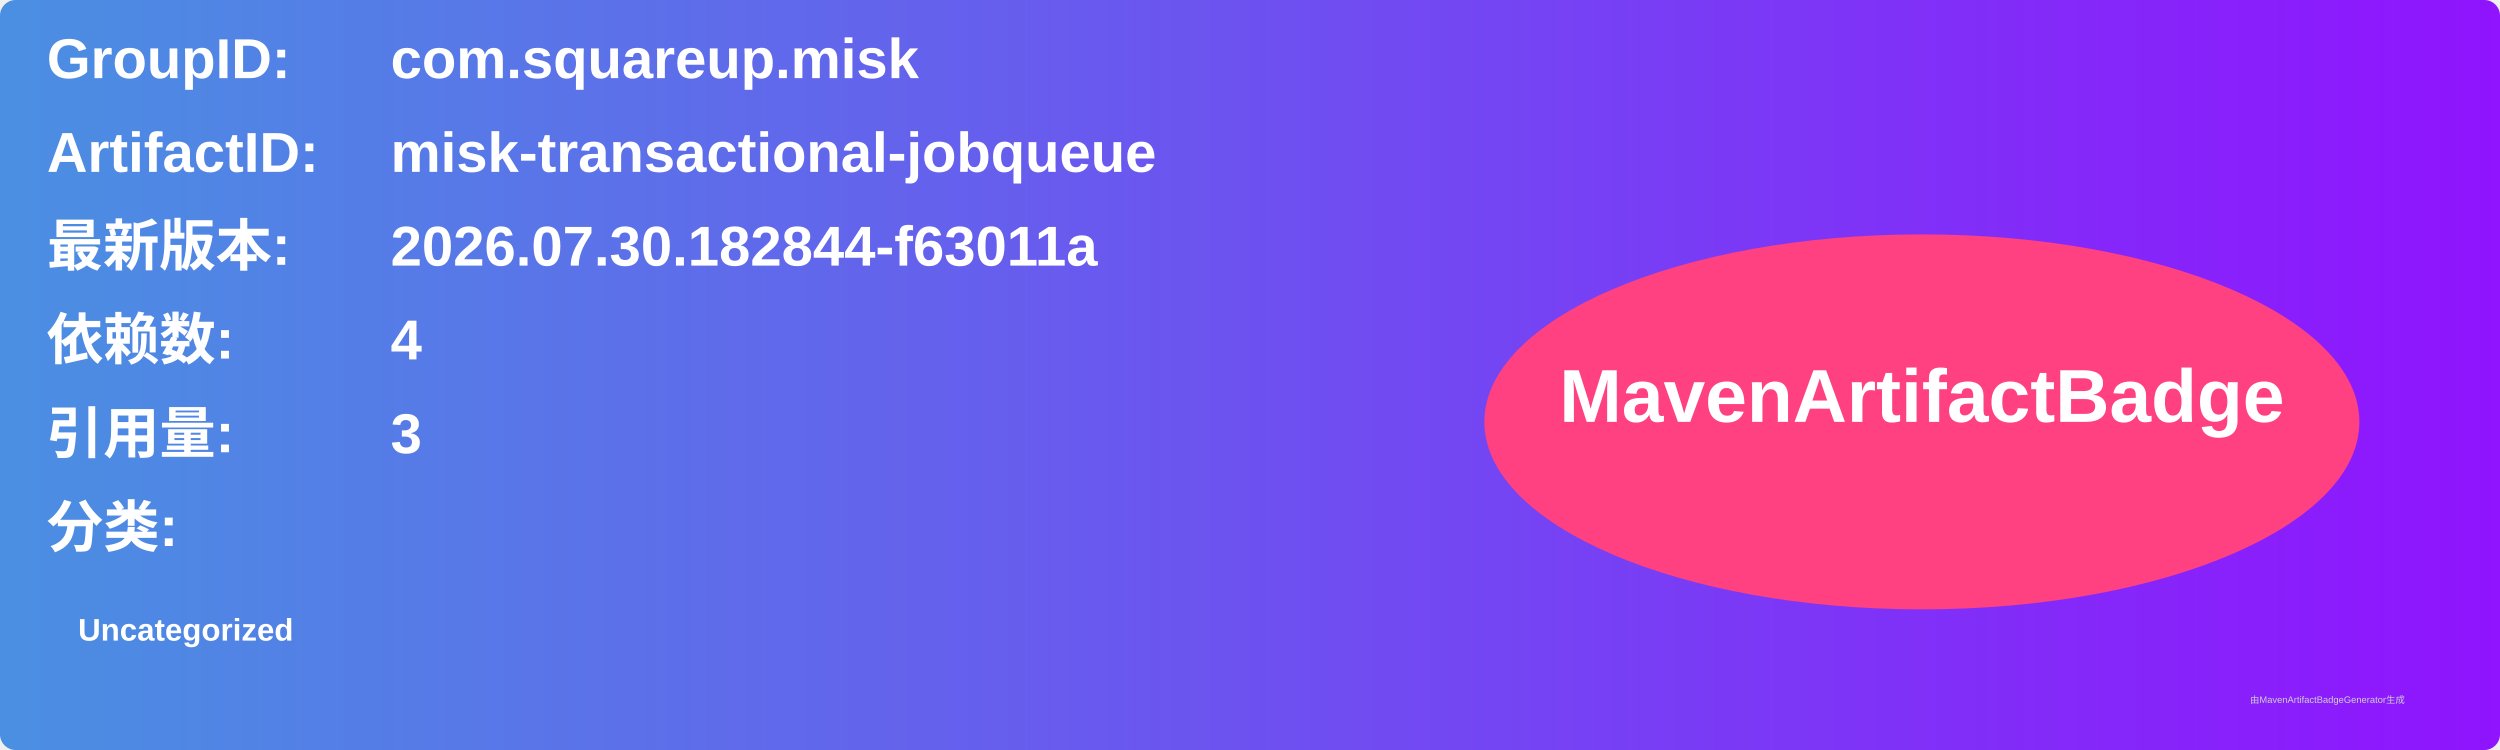
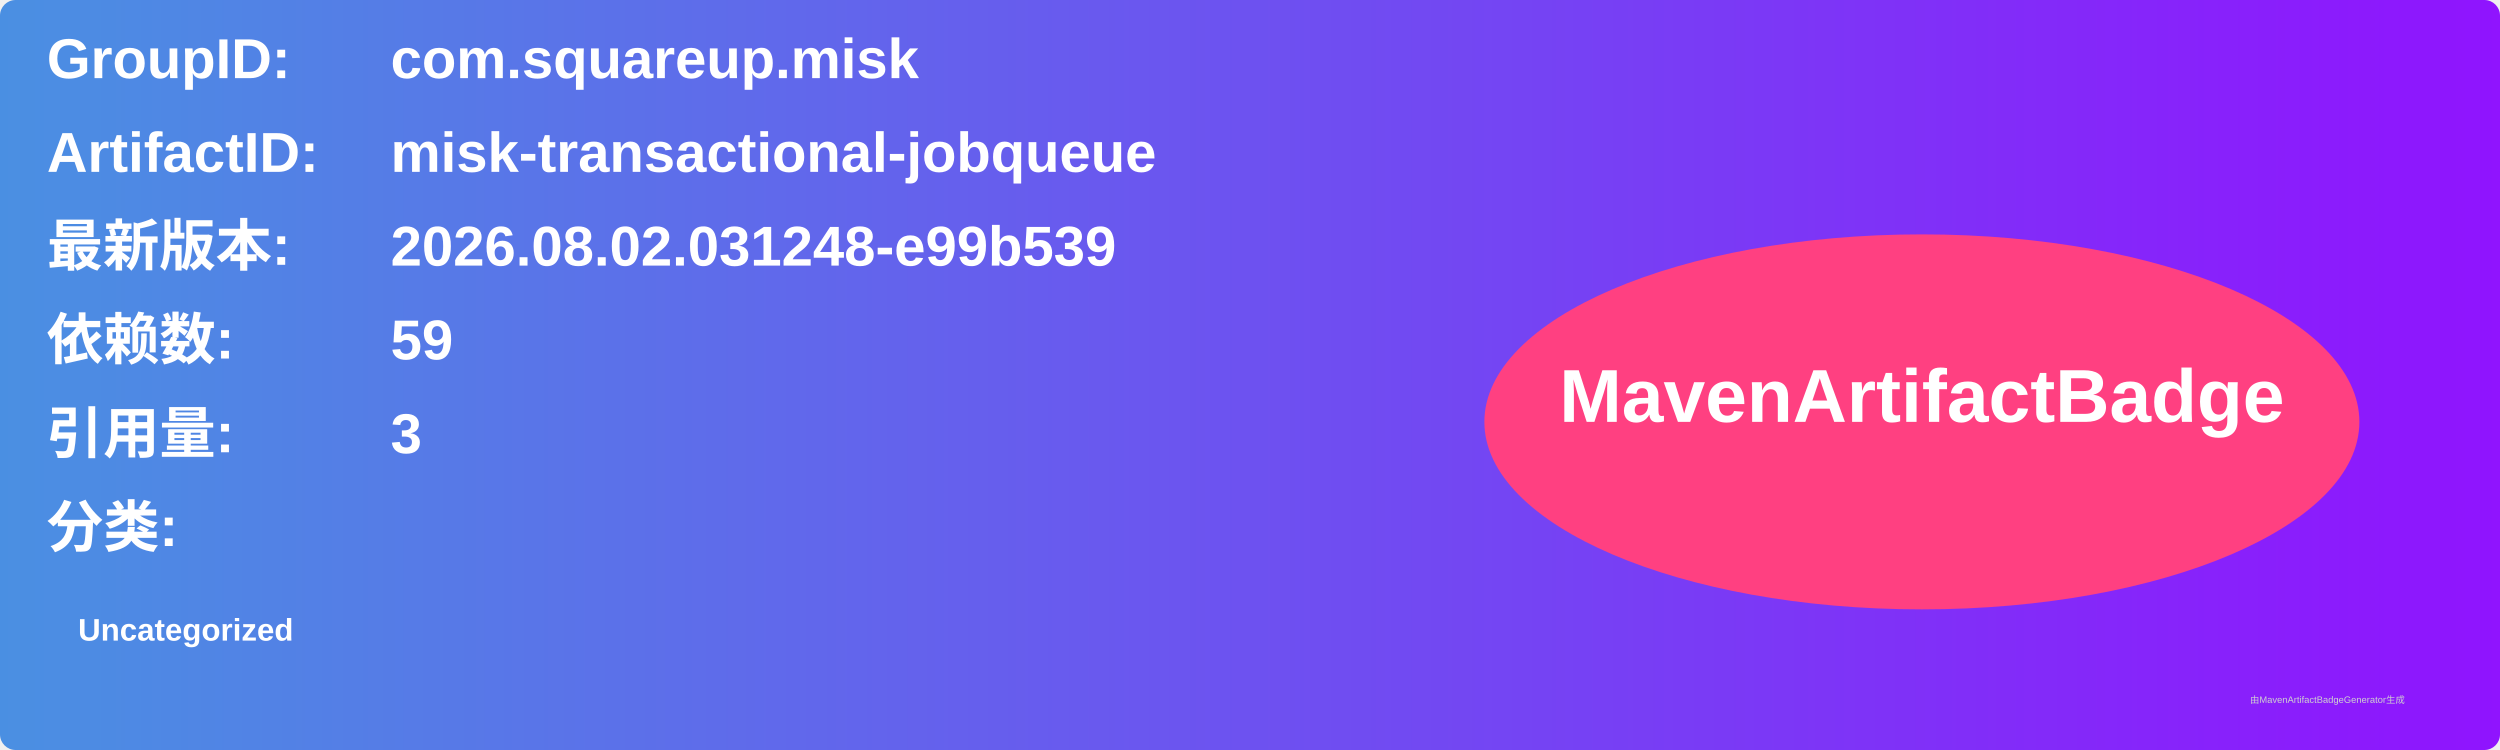
<svg xmlns="http://www.w3.org/2000/svg" width="800" height="240" viewBox="0 0 800 240">
  <linearGradient id="grad" x1="0%" y1="0%" x2="100%" y2="0%">
    <stop offset="0%" stop-color="#4a90e2" />
    <stop offset="100%" stop-color="#9013fe" />
  </linearGradient>
  <rect width="100%" height="100%" rx="5" ry="5" fill="url(#grad)" />
  <g transform="translate(15, 15)">
    <text x="0" y="10" font-family="Arial" font-size="18" fill="white" font-weight="bold" width="260">GroupID:</text>
    <text x="110" y="10" font-family="Arial" font-size="18" fill="white" font-weight="bold" width="460">com.squareup.misk</text>
    <text x="0" y="40" font-family="Arial" font-size="18" fill="white" font-weight="bold" width="260">ArtifactID:</text>
    <text x="110" y="40" font-family="Arial" font-size="18" fill="white" font-weight="bold" width="460">misk-transactional-jobqueue</text>
    <text x="0" y="70" font-family="Arial" font-size="18" fill="white" font-weight="bold">最新版本:</text>
    <text x="110" y="70" font-family="Arial" font-size="18" fill="white" font-weight="bold">
-       <tspan font-weight="bold">2026.07.30.182844-f63011a</tspan>
+       <tspan font-weight="bold">2026.08.02.031248-e99b539</tspan>
    </text>
    <text x="0" y="100" font-family="Arial" font-size="18" fill="white" font-weight="bold">依赖数: </text>
    <text x="110" y="100" font-family="Arial" font-size="18" fill="white">
-       <tspan font-weight="bold">4</tspan>
+       <tspan font-weight="bold">59</tspan>
    </text>
    <text x="0" y="130" font-family="Arial" font-size="18" fill="white" font-weight="bold">引用量: </text>
    <text x="110" y="130" font-family="Arial" font-size="18" fill="white">
      <tspan font-weight="bold">3</tspan>
    </text>
    <text x="0" y="160" font-family="Arial" font-size="18" fill="white" font-weight="bold">分类:</text>
    <text x="10" y="190" font-family="Arial" font-size="10" fill="white">
      <tspan font-weight="bold">Uncategorized</tspan>
    </text>
    <ellipse cx="600" cy="120" rx="140" ry="60" fill="#ff4081" />
    <text x="600" y="120" text-anchor="middle" font-family="Arial" font-size="24" fill="white" font-weight="bold">MavenArtifactBadge</text>
  </g>
  <text x="720" y="225" font-family="Arial" font-size="3" fill="#d0d0d0">由MavenArtifactBadgeGenerator生成</text>
</svg>
